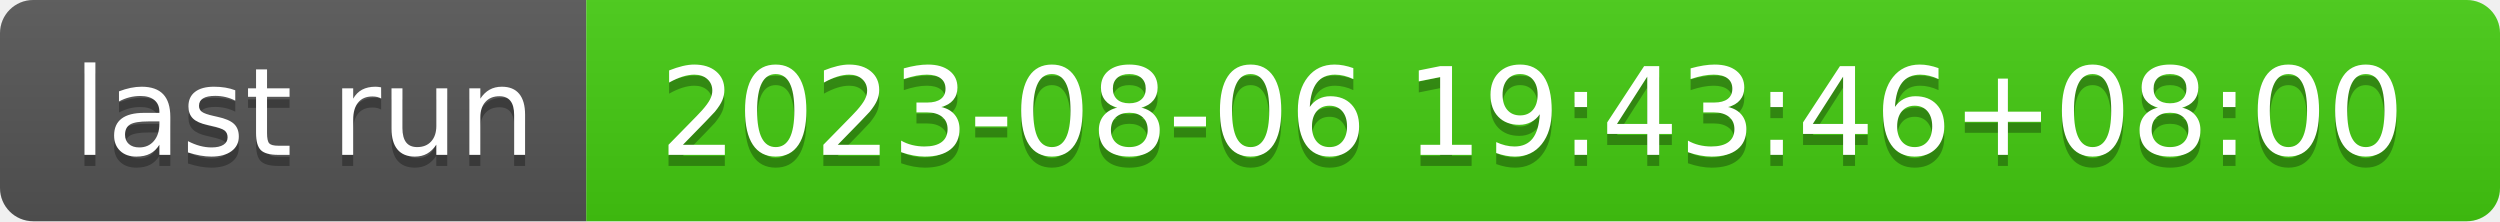
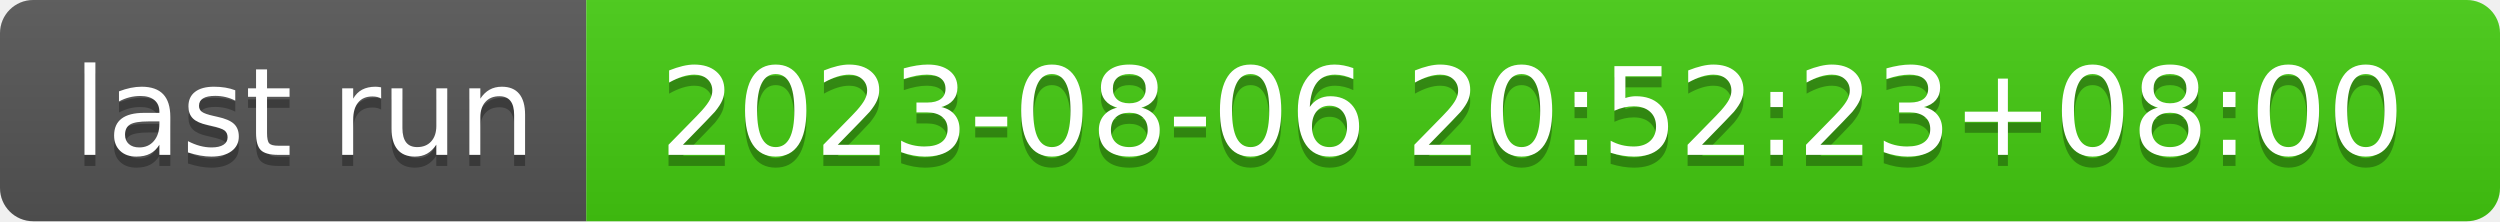
- <svg xmlns="http://www.w3.org/2000/svg" width="226" height="20" role="img" aria-label="last run: 2023-08-06 19:43:46+08:00">
+ <svg xmlns="http://www.w3.org/2000/svg" width="226" height="20" role="img" aria-label="last run: 2023-08-06 20:52:23+08:00">
  <linearGradient id="s" x2="0" y2="100%">
    <stop offset="0" stop-color="#bbb" stop-opacity=".1" />
    <stop offset="1" stop-opacity=".1" />
  </linearGradient>
  <clipPath id="r">
    <rect width="226" height="20" rx="3" fill="#fff" />
  </clipPath>
  <g clip-path="url(#r)">
    <rect width="53" height="20" fill="#555" />
    <rect x="53" width="173" height="20" fill="#4c1" />
    <rect width="226" height="20" fill="url(#s)" />
  </g>
  <g fill="#fff" text-anchor="middle" font-family="Verdana,Geneva,DejaVu Sans,sans-serif" text-rendering="geometricPrecision" font-size="110">
    <text aria-hidden="true" x="275" y="150" fill="#010101" fill-opacity=".3" transform="scale(.1)" textLength="430">last run</text>
    <text x="275" y="140" transform="scale(.1)" fill="#fff" textLength="430">last run</text>
-     <text aria-hidden="true" x="1385" y="150" fill="#010101" fill-opacity=".3" transform="scale(.1)" textLength="1630">2023-08-06 19:43:46+08:00</text>
-     <text x="1385" y="140" transform="scale(.1)" fill="#fff" textLength="1630">2023-08-06 19:43:46+08:00</text>
+     <text aria-hidden="true" x="1385" y="150" fill="#010101" fill-opacity=".3" transform="scale(.1)" textLength="1630">2023-08-06 20:52:23+08:00</text>
+     <text x="1385" y="140" transform="scale(.1)" fill="#fff" textLength="1630">2023-08-06 20:52:23+08:00</text>
  </g>
</svg>
